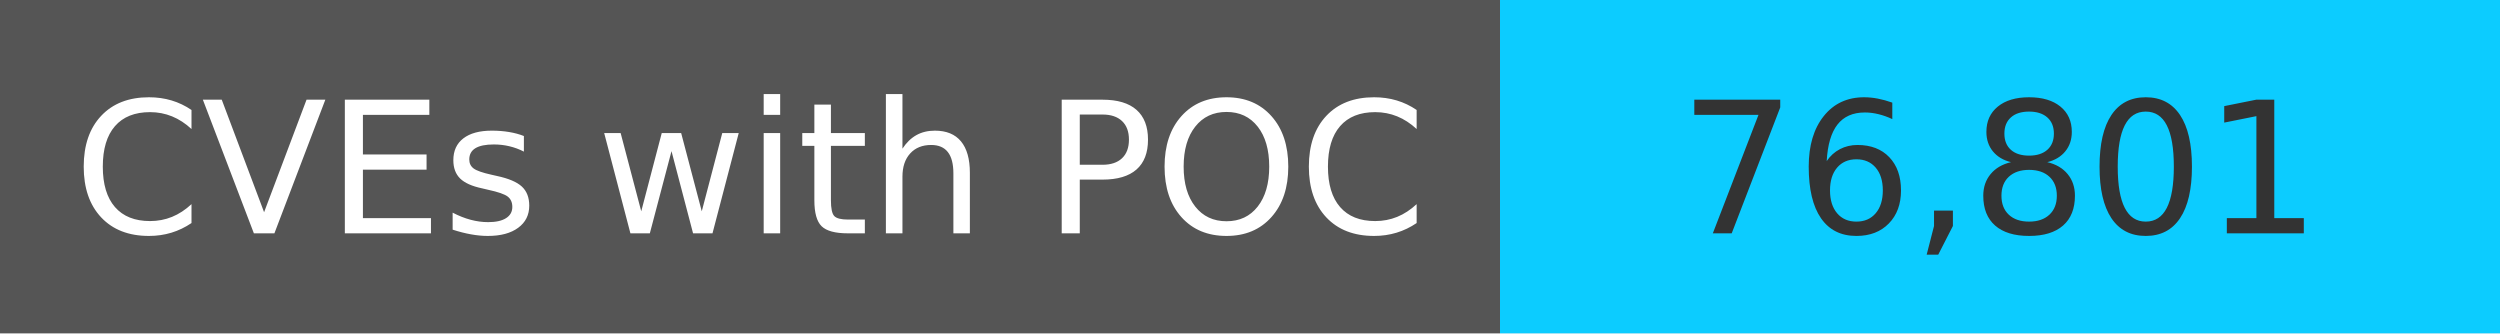
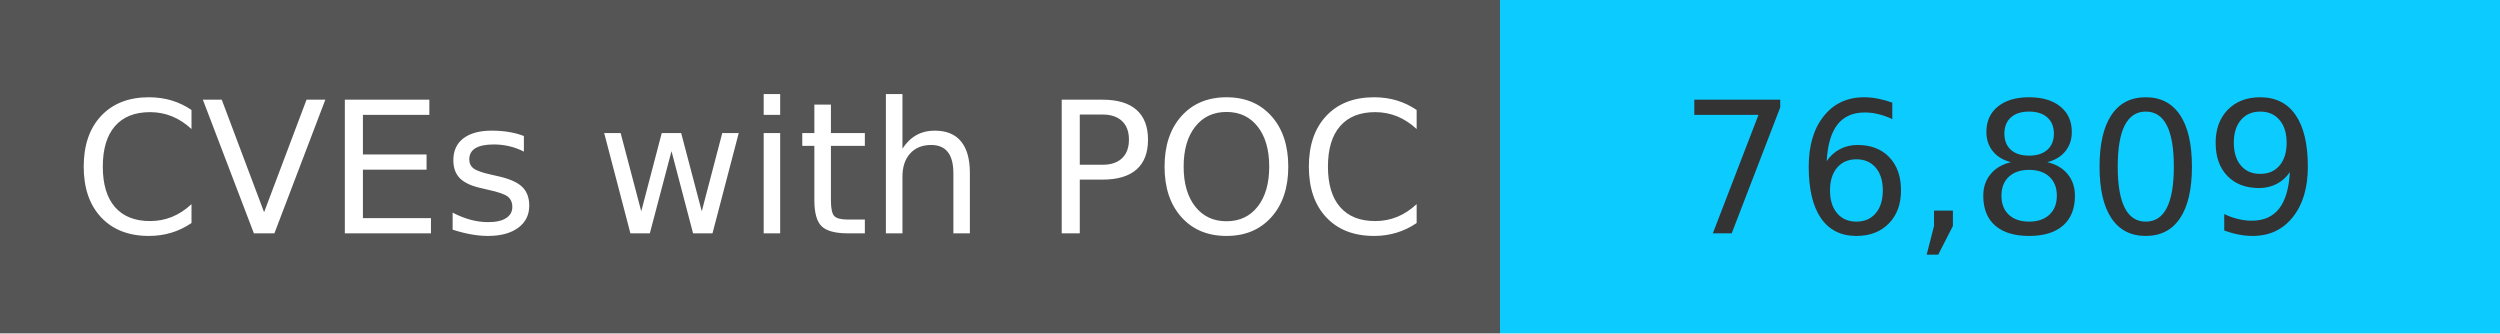
<svg xmlns="http://www.w3.org/2000/svg" width="150" height="20" role="img">
  <linearGradient id="s" x2="0" y2="100%">
    <stop offset="0" stop-color="#bbb" stop-opacity=".1" />
    <stop offset="1" stop-opacity=".1" />
  </linearGradient>
  <g>
    <rect width="90" height="20" fill="#555" />
    <rect x="90" width="267" height="20" fill="#0cccff" />
  </g>
  <g fill="#fff" text-anchor="middle" font-family="Verdana,Geneva,DejaVu Sans,sans-serif" text-rendering="geometricPrecision" font-size="110">
    <text x="450" y="140" transform="scale(.1)" fill="#fff">
            CVEs with POC
        </text>
    <text x="1200" y="140" transform="scale(.1)" fill="#333">
-             76,801
+             76,809
        </text>
  </g>
</svg>
